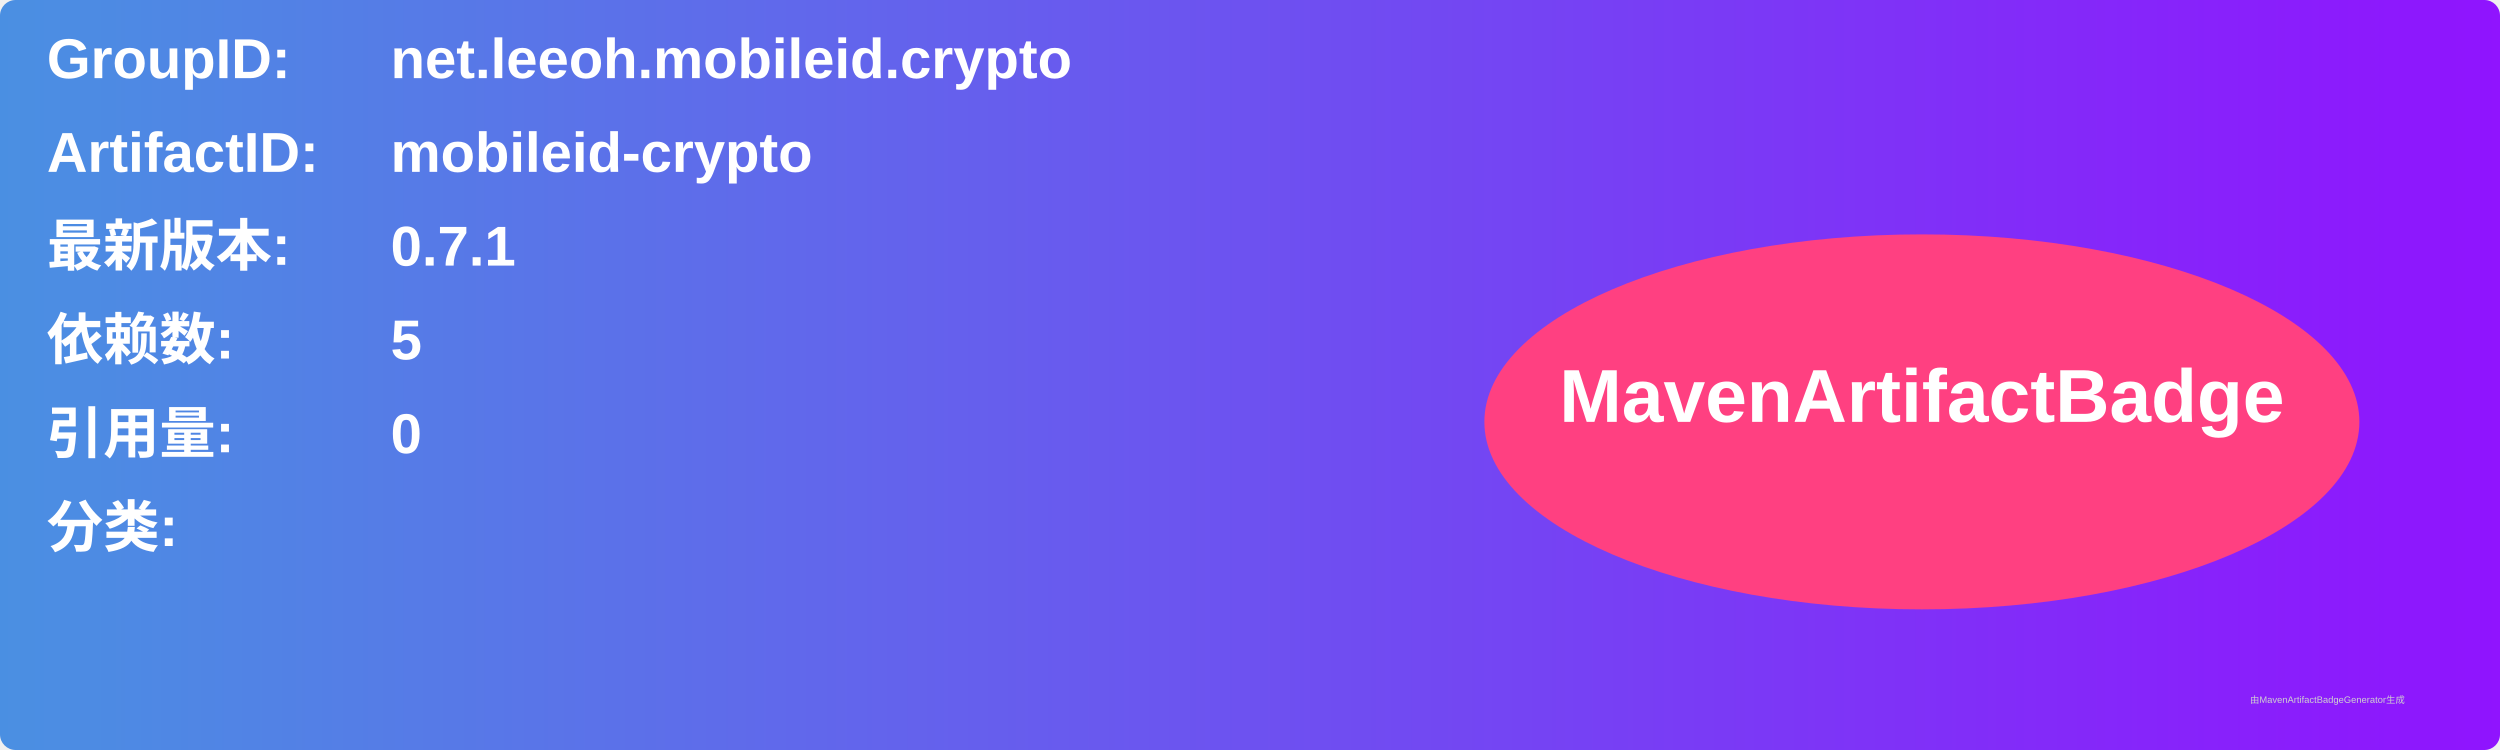
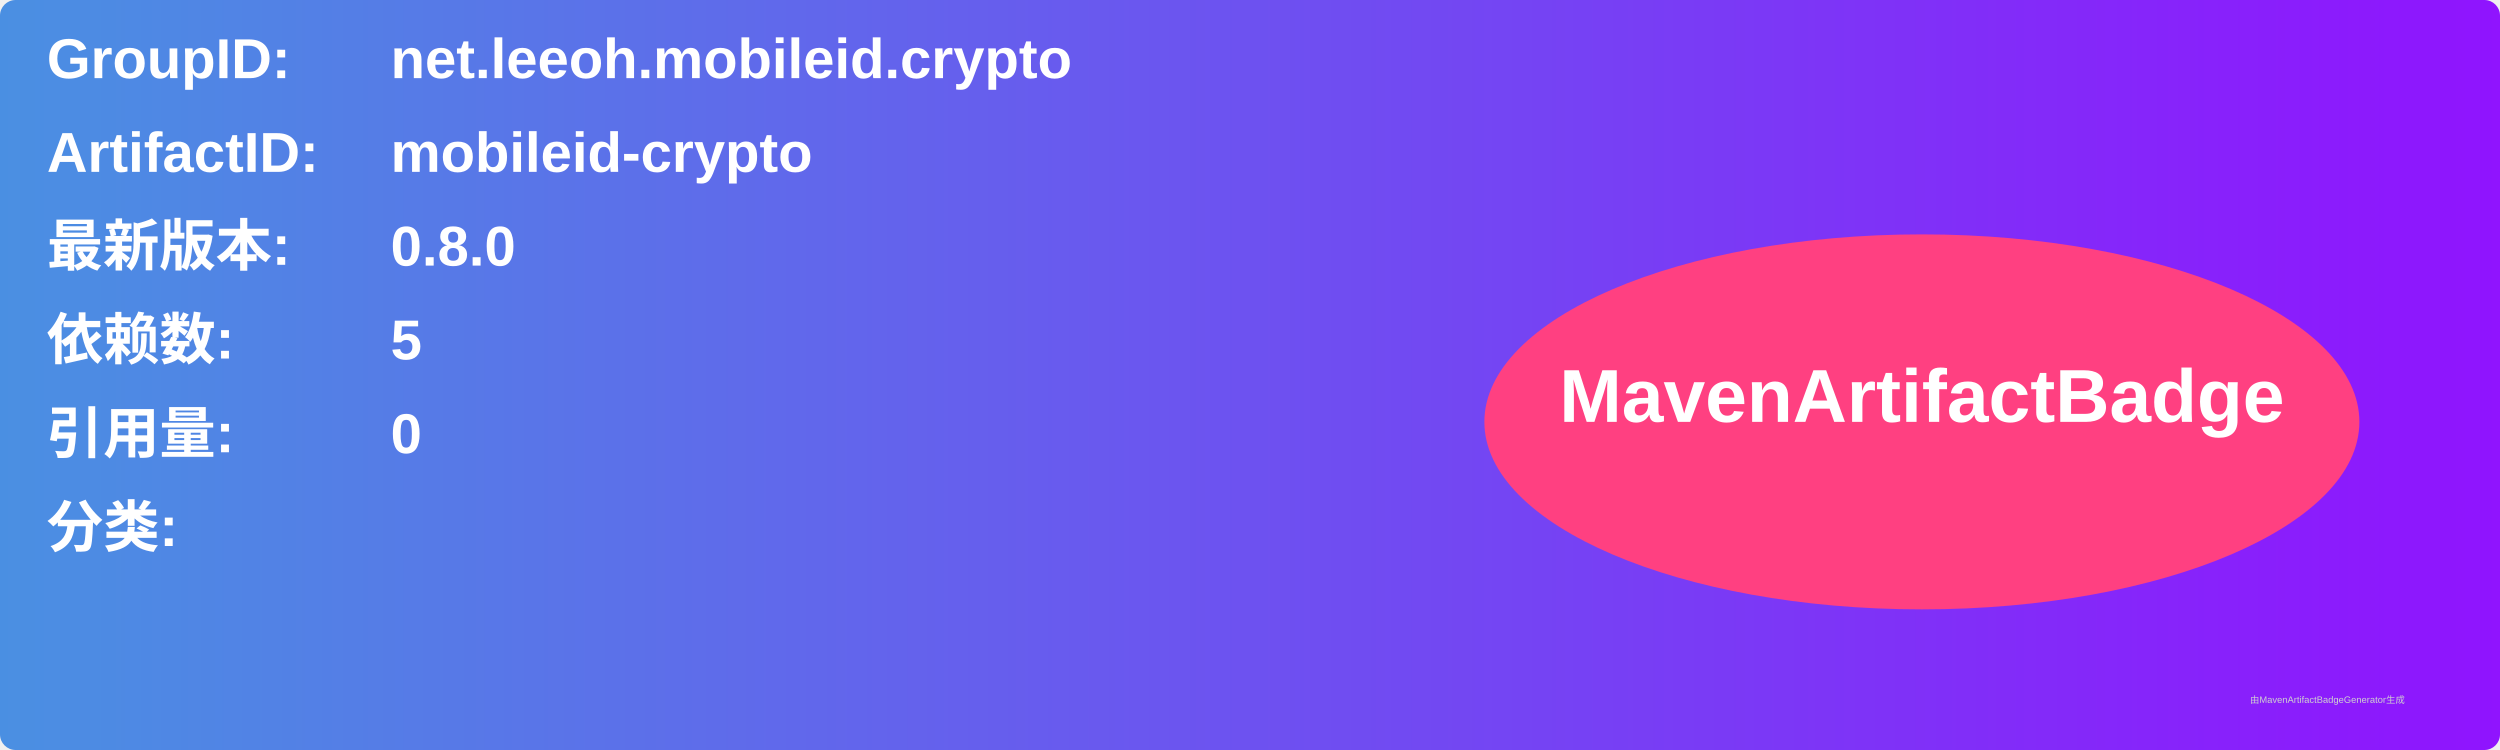
<svg xmlns="http://www.w3.org/2000/svg" width="800" height="240" viewBox="0 0 800 240">
  <linearGradient id="grad" x1="0%" y1="0%" x2="100%" y2="0%">
    <stop offset="0%" stop-color="#4a90e2" />
    <stop offset="100%" stop-color="#9013fe" />
  </linearGradient>
  <rect width="100%" height="100%" rx="5" ry="5" fill="url(#grad)" />
  <g transform="translate(15, 15)">
    <text x="0" y="10" font-family="Arial" font-size="18" fill="white" font-weight="bold" width="260">GroupID:</text>
    <text x="110" y="10" font-family="Arial" font-size="18" fill="white" font-weight="bold" width="460">net.leeoh.mobileid.crypto</text>
    <text x="0" y="40" font-family="Arial" font-size="18" fill="white" font-weight="bold" width="260">ArtifactID:</text>
    <text x="110" y="40" font-family="Arial" font-size="18" fill="white" font-weight="bold" width="460">mobileid-crypto</text>
    <text x="0" y="70" font-family="Arial" font-size="18" fill="white" font-weight="bold">最新版本:</text>
    <text x="110" y="70" font-family="Arial" font-size="18" fill="white" font-weight="bold">
-       <tspan font-weight="bold">0.7.1</tspan>
+       <tspan font-weight="bold">0.8.0</tspan>
    </text>
    <text x="0" y="100" font-family="Arial" font-size="18" fill="white" font-weight="bold">依赖数: </text>
    <text x="110" y="100" font-family="Arial" font-size="18" fill="white">
      <tspan font-weight="bold">5</tspan>
    </text>
    <text x="0" y="130" font-family="Arial" font-size="18" fill="white" font-weight="bold">引用量: </text>
    <text x="110" y="130" font-family="Arial" font-size="18" fill="white">
      <tspan font-weight="bold">0</tspan>
    </text>
    <text x="0" y="160" font-family="Arial" font-size="18" fill="white" font-weight="bold">分类:</text>
    <text x="10" y="190" font-family="Arial" font-size="10" fill="white">
      <tspan font-weight="bold" />
    </text>
    <ellipse cx="600" cy="120" rx="140" ry="60" fill="#ff4081" />
    <text x="600" y="120" text-anchor="middle" font-family="Arial" font-size="24" fill="white" font-weight="bold">MavenArtifactBadge</text>
  </g>
  <text x="720" y="225" font-family="Arial" font-size="3" fill="#d0d0d0">由MavenArtifactBadgeGenerator生成</text>
</svg>
